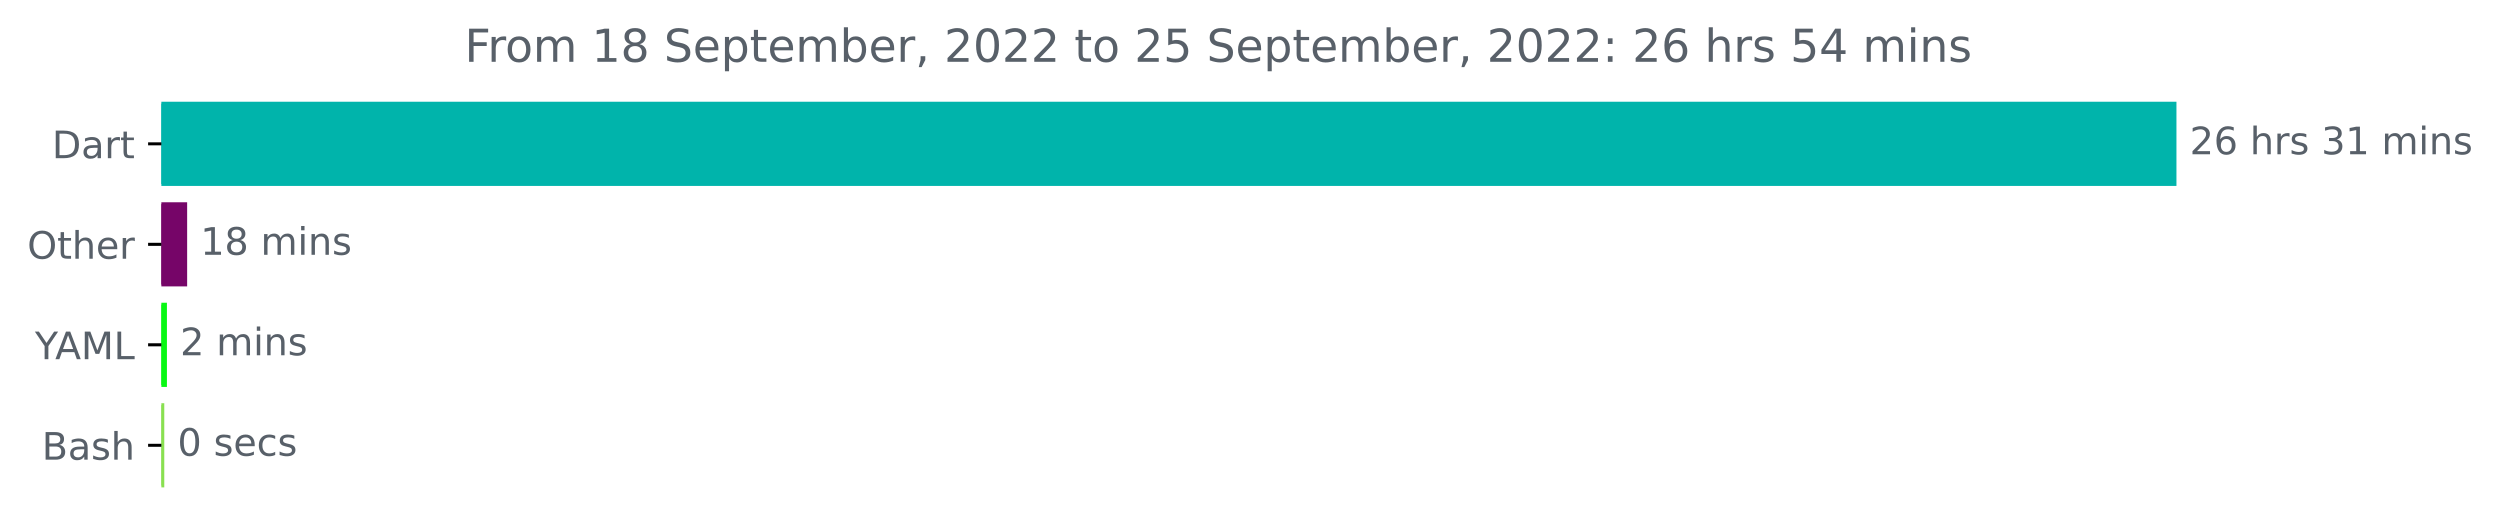
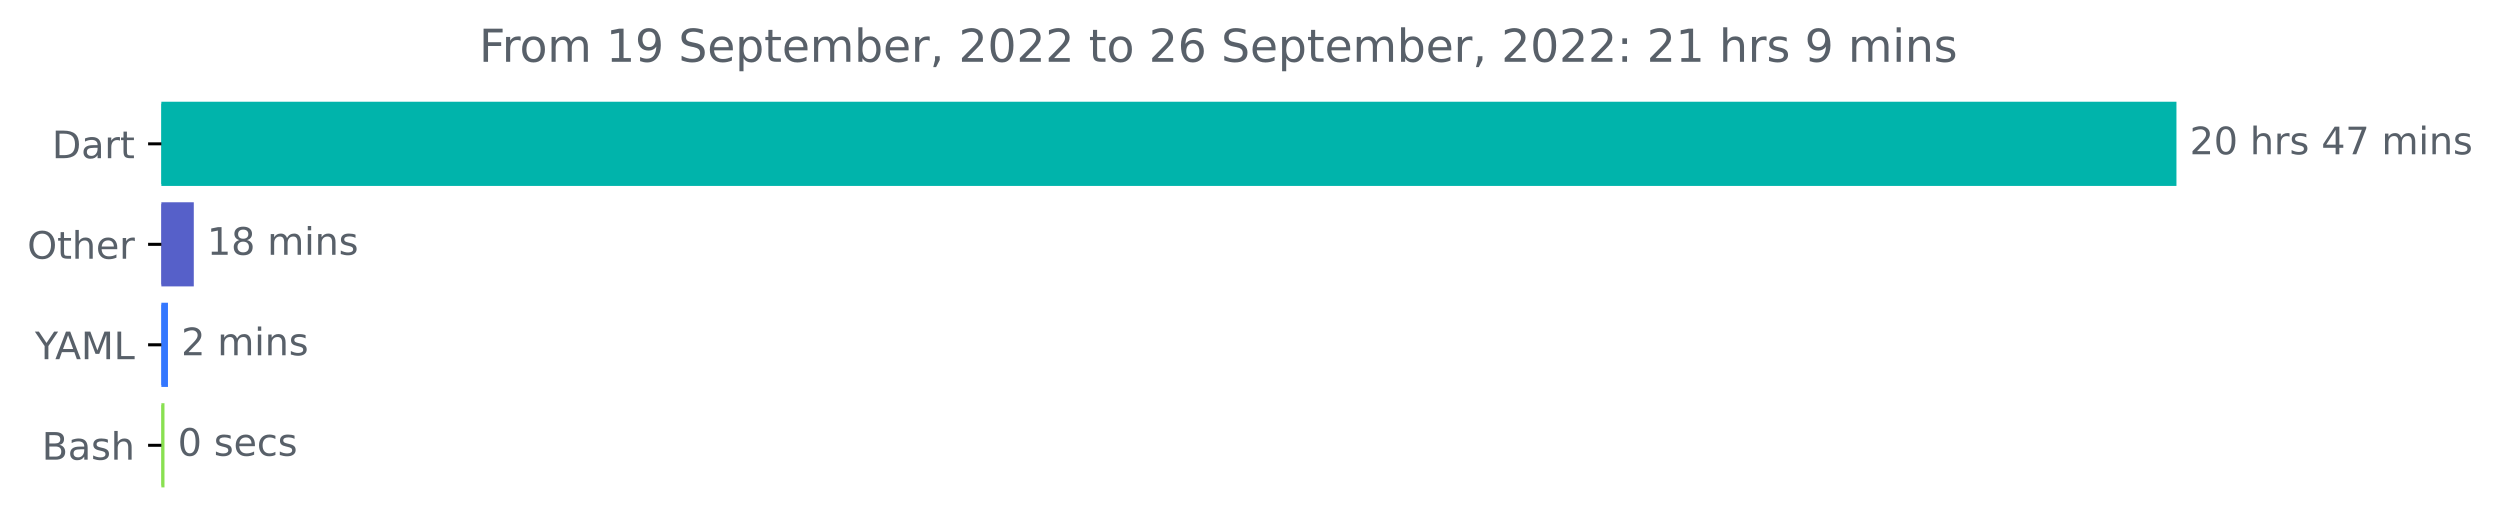
<svg xmlns="http://www.w3.org/2000/svg" xmlns:xlink="http://www.w3.org/1999/xlink" width="659.93pt" height="140.398pt" viewBox="0 0 659.93 140.398" version="1.1">
  <defs>
    <style type="text/css">*{stroke-linejoin: round; stroke-linecap: butt}</style>
  </defs>
  <g id="figure_1">
    <g id="patch_1">
      <path d="M 0 140.398  L 659.93 140.398  L 659.93 0  L 0 0  L 0 140.398  z " style="fill: none" />
    </g>
    <g id="axes_1">
      <g id="patch_2">
-         <path d="M 42.594 27.358  L 574.022 27.358  L 574.022 48.579  L 42.594 48.579  z " clip-path="url(#pe174159da0)" style="fill: #00b4ab; stroke: #00b4ab; stroke-linejoin: miter" />
+         <path d="M 42.594 27.358  L 574.022 27.358  L 574.022 48.579  L 42.594 48.579  z " clip-path="url(#p2bfe5e94f9)" style="fill: #00b4ab; stroke: #00b4ab; stroke-linejoin: miter" />
      </g>
      <g id="patch_3">
-         <path d="M 42.594 53.884  L 48.9 53.884  L 48.9 75.105  L 42.594 75.105  z " clip-path="url(#pe174159da0)" style="fill: #760568; stroke: #760568; stroke-linejoin: miter" />
+         <path d="M 42.594 53.884  L 50.656 53.884  L 50.656 75.105  L 42.594 75.105  z " clip-path="url(#p2bfe5e94f9)" style="fill: #5660c9; stroke: #5660c9; stroke-linejoin: miter" />
      </g>
      <g id="patch_4">
-         <path d="M 42.594 80.411  L 43.564 80.411  L 43.564 101.632  L 42.594 101.632  z " clip-path="url(#pe174159da0)" style="fill: #08f813; stroke: #08f813; stroke-linejoin: miter" />
+         <path d="M 42.594 80.411  L 43.838 80.411  L 43.838 101.632  L 42.594 101.632  z " clip-path="url(#p2bfe5e94f9)" style="fill: #3477ff; stroke: #3477ff; stroke-linejoin: miter" />
      </g>
      <g id="patch_5">
-         <path d="M 42.594 106.937  L 42.863 106.937  L 42.863 128.158  L 42.594 128.158  z " clip-path="url(#pe174159da0)" style="fill: #89e051; stroke: #89e051; stroke-linejoin: miter" />
+         <path d="M 42.594 106.937  L 42.918 106.937  L 42.918 128.158  L 42.594 128.158  z " clip-path="url(#p2bfe5e94f9)" style="fill: #89e051; stroke: #89e051; stroke-linejoin: miter" />
      </g>
      <g id="matplotlib.axis_1" />
      <g id="matplotlib.axis_2">
        <g id="ytick_1">
          <g id="line2d_1">
            <defs>
-               <path id="m1655eaec0c" d="M 0 0  L -3.5 0  " style="stroke: #000000; stroke-width: 0.8" />
+               <path id="m849f10a625" d="M 0 0  L -3.5 0  " style="stroke: #000000; stroke-width: 0.8" />
            </defs>
            <g>
-               <use xlink:href="#m1655eaec0c" x="42.594" y="37.969" style="stroke: #000000; stroke-width: 0.8" />
+               <use xlink:href="#m849f10a625" x="42.594" y="37.969" style="stroke: #000000; stroke-width: 0.8" />
            </g>
          </g>
          <g id="text_1">
            <g style="fill: #586069" transform="translate(13.73438 41.76787)scale(0.1 -0.1)">
              <defs>
                <path id="DejaVuSans-44" d="M 1259 4147  L 1259 519  L 2022 519  Q 2988 519 3436 956  Q 3884 1394 3884 2338  Q 3884 3275 3436 3711  Q 2988 4147 2022 4147  L 1259 4147  z M 628 4666  L 1925 4666  Q 3281 4666 3915 4102  Q 4550 3538 4550 2338  Q 4550 1131 3912 565  Q 3275 0 1925 0  L 628 0  L 628 4666  z " transform="scale(0.015625)" />
                <path id="DejaVuSans-61" d="M 2194 1759  Q 1497 1759 1228 1600  Q 959 1441 959 1056  Q 959 750 1161 570  Q 1363 391 1709 391  Q 2188 391 2477 730  Q 2766 1069 2766 1631  L 2766 1759  L 2194 1759  z M 3341 1997  L 3341 0  L 2766 0  L 2766 531  Q 2569 213 2275 61  Q 1981 -91 1556 -91  Q 1019 -91 701 211  Q 384 513 384 1019  Q 384 1609 779 1909  Q 1175 2209 1959 2209  L 2766 2209  L 2766 2266  Q 2766 2663 2505 2880  Q 2244 3097 1772 3097  Q 1472 3097 1187 3025  Q 903 2953 641 2809  L 641 3341  Q 956 3463 1253 3523  Q 1550 3584 1831 3584  Q 2591 3584 2966 3190  Q 3341 2797 3341 1997  z " transform="scale(0.015625)" />
                <path id="DejaVuSans-72" d="M 2631 2963  Q 2534 3019 2420 3045  Q 2306 3072 2169 3072  Q 1681 3072 1420 2755  Q 1159 2438 1159 1844  L 1159 0  L 581 0  L 581 3500  L 1159 3500  L 1159 2956  Q 1341 3275 1631 3429  Q 1922 3584 2338 3584  Q 2397 3584 2469 3576  Q 2541 3569 2628 3553  L 2631 2963  z " transform="scale(0.015625)" />
                <path id="DejaVuSans-74" d="M 1172 4494  L 1172 3500  L 2356 3500  L 2356 3053  L 1172 3053  L 1172 1153  Q 1172 725 1289 603  Q 1406 481 1766 481  L 2356 481  L 2356 0  L 1766 0  Q 1100 0 847 248  Q 594 497 594 1153  L 594 3053  L 172 3053  L 172 3500  L 594 3500  L 594 4494  L 1172 4494  z " transform="scale(0.015625)" />
              </defs>
              <use xlink:href="#DejaVuSans-44" />
              <use xlink:href="#DejaVuSans-61" x="77.002" />
              <use xlink:href="#DejaVuSans-72" x="138.281" />
              <use xlink:href="#DejaVuSans-74" x="179.395" />
            </g>
          </g>
        </g>
        <g id="ytick_2">
          <g id="line2d_2">
            <g>
-               <use xlink:href="#m1655eaec0c" x="42.594" y="64.495" style="stroke: #000000; stroke-width: 0.8" />
+               <use xlink:href="#m849f10a625" x="42.594" y="64.495" style="stroke: #000000; stroke-width: 0.8" />
            </g>
          </g>
          <g id="text_2">
            <g style="fill: #586069" transform="translate(7.2 68.29419)scale(0.1 -0.1)">
              <defs>
                <path id="DejaVuSans-4f" d="M 2522 4238  Q 1834 4238 1429 3725  Q 1025 3213 1025 2328  Q 1025 1447 1429 934  Q 1834 422 2522 422  Q 3209 422 3611 934  Q 4013 1447 4013 2328  Q 4013 3213 3611 3725  Q 3209 4238 2522 4238  z M 2522 4750  Q 3503 4750 4090 4092  Q 4678 3434 4678 2328  Q 4678 1225 4090 567  Q 3503 -91 2522 -91  Q 1538 -91 948 565  Q 359 1222 359 2328  Q 359 3434 948 4092  Q 1538 4750 2522 4750  z " transform="scale(0.015625)" />
                <path id="DejaVuSans-68" d="M 3513 2113  L 3513 0  L 2938 0  L 2938 2094  Q 2938 2591 2744 2837  Q 2550 3084 2163 3084  Q 1697 3084 1428 2787  Q 1159 2491 1159 1978  L 1159 0  L 581 0  L 581 4863  L 1159 4863  L 1159 2956  Q 1366 3272 1645 3428  Q 1925 3584 2291 3584  Q 2894 3584 3203 3211  Q 3513 2838 3513 2113  z " transform="scale(0.015625)" />
                <path id="DejaVuSans-65" d="M 3597 1894  L 3597 1613  L 953 1613  Q 991 1019 1311 708  Q 1631 397 2203 397  Q 2534 397 2845 478  Q 3156 559 3463 722  L 3463 178  Q 3153 47 2828 -22  Q 2503 -91 2169 -91  Q 1331 -91 842 396  Q 353 884 353 1716  Q 353 2575 817 3079  Q 1281 3584 2069 3584  Q 2775 3584 3186 3129  Q 3597 2675 3597 1894  z M 3022 2063  Q 3016 2534 2758 2815  Q 2500 3097 2075 3097  Q 1594 3097 1305 2825  Q 1016 2553 972 2059  L 3022 2063  z " transform="scale(0.015625)" />
              </defs>
              <use xlink:href="#DejaVuSans-4f" />
              <use xlink:href="#DejaVuSans-74" x="78.711" />
              <use xlink:href="#DejaVuSans-68" x="117.92" />
              <use xlink:href="#DejaVuSans-65" x="181.299" />
              <use xlink:href="#DejaVuSans-72" x="242.822" />
            </g>
          </g>
        </g>
        <g id="ytick_3">
          <g id="line2d_3">
            <g>
-               <use xlink:href="#m1655eaec0c" x="42.594" y="91.021" style="stroke: #000000; stroke-width: 0.8" />
+               <use xlink:href="#m849f10a625" x="42.594" y="91.021" style="stroke: #000000; stroke-width: 0.8" />
            </g>
          </g>
          <g id="text_3">
            <g style="fill: #586069" transform="translate(9.220312 94.8205)scale(0.1 -0.1)">
              <defs>
                <path id="DejaVuSans-59" d="M -13 4666  L 666 4666  L 1959 2747  L 3244 4666  L 3922 4666  L 2272 2222  L 2272 0  L 1638 0  L 1638 2222  L -13 4666  z " transform="scale(0.015625)" />
                <path id="DejaVuSans-41" d="M 2188 4044  L 1331 1722  L 3047 1722  L 2188 4044  z M 1831 4666  L 2547 4666  L 4325 0  L 3669 0  L 3244 1197  L 1141 1197  L 716 0  L 50 0  L 1831 4666  z " transform="scale(0.015625)" />
                <path id="DejaVuSans-4d" d="M 628 4666  L 1569 4666  L 2759 1491  L 3956 4666  L 4897 4666  L 4897 0  L 4281 0  L 4281 4097  L 3078 897  L 2444 897  L 1241 4097  L 1241 0  L 628 0  L 628 4666  z " transform="scale(0.015625)" />
                <path id="DejaVuSans-4c" d="M 628 4666  L 1259 4666  L 1259 531  L 3531 531  L 3531 0  L 628 0  L 628 4666  z " transform="scale(0.015625)" />
              </defs>
              <use xlink:href="#DejaVuSans-59" />
              <use xlink:href="#DejaVuSans-41" x="53.334" />
              <use xlink:href="#DejaVuSans-4d" x="121.742" />
              <use xlink:href="#DejaVuSans-4c" x="208.021" />
            </g>
          </g>
        </g>
        <g id="ytick_4">
          <g id="line2d_4">
            <g>
-               <use xlink:href="#m1655eaec0c" x="42.594" y="117.548" style="stroke: #000000; stroke-width: 0.8" />
+               <use xlink:href="#m849f10a625" x="42.594" y="117.548" style="stroke: #000000; stroke-width: 0.8" />
            </g>
          </g>
          <g id="text_4">
            <g style="fill: #586069" transform="translate(11.05781 121.3468)scale(0.1 -0.1)">
              <defs>
                <path id="DejaVuSans-42" d="M 1259 2228  L 1259 519  L 2272 519  Q 2781 519 3026 730  Q 3272 941 3272 1375  Q 3272 1813 3026 2020  Q 2781 2228 2272 2228  L 1259 2228  z M 1259 4147  L 1259 2741  L 2194 2741  Q 2656 2741 2882 2914  Q 3109 3088 3109 3444  Q 3109 3797 2882 3972  Q 2656 4147 2194 4147  L 1259 4147  z M 628 4666  L 2241 4666  Q 2963 4666 3353 4366  Q 3744 4066 3744 3513  Q 3744 3084 3544 2831  Q 3344 2578 2956 2516  Q 3422 2416 3680 2098  Q 3938 1781 3938 1306  Q 3938 681 3513 340  Q 3088 0 2303 0  L 628 0  L 628 4666  z " transform="scale(0.015625)" />
                <path id="DejaVuSans-73" d="M 2834 3397  L 2834 2853  Q 2591 2978 2328 3040  Q 2066 3103 1784 3103  Q 1356 3103 1142 2972  Q 928 2841 928 2578  Q 928 2378 1081 2264  Q 1234 2150 1697 2047  L 1894 2003  Q 2506 1872 2764 1633  Q 3022 1394 3022 966  Q 3022 478 2636 193  Q 2250 -91 1575 -91  Q 1294 -91 989 -36  Q 684 19 347 128  L 347 722  Q 666 556 975 473  Q 1284 391 1588 391  Q 1994 391 2212 530  Q 2431 669 2431 922  Q 2431 1156 2273 1281  Q 2116 1406 1581 1522  L 1381 1569  Q 847 1681 609 1914  Q 372 2147 372 2553  Q 372 3047 722 3315  Q 1072 3584 1716 3584  Q 2034 3584 2315 3537  Q 2597 3491 2834 3397  z " transform="scale(0.015625)" />
              </defs>
              <use xlink:href="#DejaVuSans-42" />
              <use xlink:href="#DejaVuSans-61" x="68.604" />
              <use xlink:href="#DejaVuSans-73" x="129.883" />
              <use xlink:href="#DejaVuSans-68" x="181.982" />
            </g>
          </g>
        </g>
      </g>
      <g id="text_5">
        <g style="fill: #586069" transform="translate(578.0223 40.72803)scale(0.1 -0.1)">
          <defs>
            <path id="DejaVuSans-32" d="M 1228 531  L 3431 531  L 3431 0  L 469 0  L 469 531  Q 828 903 1448 1529  Q 2069 2156 2228 2338  Q 2531 2678 2651 2914  Q 2772 3150 2772 3378  Q 2772 3750 2511 3984  Q 2250 4219 1831 4219  Q 1534 4219 1204 4116  Q 875 4013 500 3803  L 500 4441  Q 881 4594 1212 4672  Q 1544 4750 1819 4750  Q 2544 4750 2975 4387  Q 3406 4025 3406 3419  Q 3406 3131 3298 2873  Q 3191 2616 2906 2266  Q 2828 2175 2409 1742  Q 1991 1309 1228 531  z " transform="scale(0.015625)" />
-             <path id="DejaVuSans-36" d="M 2113 2584  Q 1688 2584 1439 2293  Q 1191 2003 1191 1497  Q 1191 994 1439 701  Q 1688 409 2113 409  Q 2538 409 2786 701  Q 3034 994 3034 1497  Q 3034 2003 2786 2293  Q 2538 2584 2113 2584  z M 3366 4563  L 3366 3988  Q 3128 4100 2886 4159  Q 2644 4219 2406 4219  Q 1781 4219 1451 3797  Q 1122 3375 1075 2522  Q 1259 2794 1537 2939  Q 1816 3084 2150 3084  Q 2853 3084 3261 2657  Q 3669 2231 3669 1497  Q 3669 778 3244 343  Q 2819 -91 2113 -91  Q 1303 -91 875 529  Q 447 1150 447 2328  Q 447 3434 972 4092  Q 1497 4750 2381 4750  Q 2619 4750 2861 4703  Q 3103 4656 3366 4563  z " transform="scale(0.015625)" />
+             <path id="DejaVuSans-30" d="M 2034 4250  Q 1547 4250 1301 3770  Q 1056 3291 1056 2328  Q 1056 1369 1301 889  Q 1547 409 2034 409  Q 2525 409 2770 889  Q 3016 1369 3016 2328  Q 3016 3291 2770 3770  Q 2525 4250 2034 4250  z M 2034 4750  Q 2819 4750 3233 4129  Q 3647 3509 3647 2328  Q 3647 1150 3233 529  Q 2819 -91 2034 -91  Q 1250 -91 836 529  Q 422 1150 422 2328  Q 422 3509 836 4129  Q 1250 4750 2034 4750  z " transform="scale(0.015625)" />
            <path id="DejaVuSans-20" transform="scale(0.015625)" />
-             <path id="DejaVuSans-33" d="M 2597 2516  Q 3050 2419 3304 2112  Q 3559 1806 3559 1356  Q 3559 666 3084 287  Q 2609 -91 1734 -91  Q 1441 -91 1130 -33  Q 819 25 488 141  L 488 750  Q 750 597 1062 519  Q 1375 441 1716 441  Q 2309 441 2620 675  Q 2931 909 2931 1356  Q 2931 1769 2642 2001  Q 2353 2234 1838 2234  L 1294 2234  L 1294 2753  L 1863 2753  Q 2328 2753 2575 2939  Q 2822 3125 2822 3475  Q 2822 3834 2567 4026  Q 2313 4219 1838 4219  Q 1578 4219 1281 4162  Q 984 4106 628 3988  L 628 4550  Q 988 4650 1302 4700  Q 1616 4750 1894 4750  Q 2613 4750 3031 4423  Q 3450 4097 3450 3541  Q 3450 3153 3228 2886  Q 3006 2619 2597 2516  z " transform="scale(0.015625)" />
-             <path id="DejaVuSans-31" d="M 794 531  L 1825 531  L 1825 4091  L 703 3866  L 703 4441  L 1819 4666  L 2450 4666  L 2450 531  L 3481 531  L 3481 0  L 794 0  L 794 531  z " transform="scale(0.015625)" />
+             <path id="DejaVuSans-34" d="M 2419 4116  L 825 1625  L 2419 1625  L 2419 4116  z M 2253 4666  L 3047 4666  L 3047 1625  L 3713 1625  L 3713 1100  L 3047 1100  L 3047 0  L 2419 0  L 2419 1100  L 313 1100  L 313 1709  L 2253 4666  z " transform="scale(0.015625)" />
+             <path id="DejaVuSans-37" d="M 525 4666  L 3525 4666  L 3525 4397  L 1831 0  L 1172 0  L 2766 4134  L 525 4134  L 525 4666  z " transform="scale(0.015625)" />
            <path id="DejaVuSans-6d" d="M 3328 2828  Q 3544 3216 3844 3400  Q 4144 3584 4550 3584  Q 5097 3584 5394 3201  Q 5691 2819 5691 2113  L 5691 0  L 5113 0  L 5113 2094  Q 5113 2597 4934 2840  Q 4756 3084 4391 3084  Q 3944 3084 3684 2787  Q 3425 2491 3425 1978  L 3425 0  L 2847 0  L 2847 2094  Q 2847 2600 2669 2842  Q 2491 3084 2119 3084  Q 1678 3084 1418 2786  Q 1159 2488 1159 1978  L 1159 0  L 581 0  L 581 3500  L 1159 3500  L 1159 2956  Q 1356 3278 1631 3431  Q 1906 3584 2284 3584  Q 2666 3584 2933 3390  Q 3200 3197 3328 2828  z " transform="scale(0.015625)" />
            <path id="DejaVuSans-69" d="M 603 3500  L 1178 3500  L 1178 0  L 603 0  L 603 3500  z M 603 4863  L 1178 4863  L 1178 4134  L 603 4134  L 603 4863  z " transform="scale(0.015625)" />
            <path id="DejaVuSans-6e" d="M 3513 2113  L 3513 0  L 2938 0  L 2938 2094  Q 2938 2591 2744 2837  Q 2550 3084 2163 3084  Q 1697 3084 1428 2787  Q 1159 2491 1159 1978  L 1159 0  L 581 0  L 581 3500  L 1159 3500  L 1159 2956  Q 1366 3272 1645 3428  Q 1925 3584 2291 3584  Q 2894 3584 3203 3211  Q 3513 2838 3513 2113  z " transform="scale(0.015625)" />
          </defs>
          <use xlink:href="#DejaVuSans-32" />
-           <use xlink:href="#DejaVuSans-36" x="63.623" />
+           <use xlink:href="#DejaVuSans-30" x="63.623" />
          <use xlink:href="#DejaVuSans-20" x="127.246" />
          <use xlink:href="#DejaVuSans-68" x="159.033" />
          <use xlink:href="#DejaVuSans-72" x="222.412" />
          <use xlink:href="#DejaVuSans-73" x="263.525" />
          <use xlink:href="#DejaVuSans-20" x="315.625" />
-           <use xlink:href="#DejaVuSans-33" x="347.412" />
-           <use xlink:href="#DejaVuSans-31" x="411.035" />
+           <use xlink:href="#DejaVuSans-34" x="347.412" />
+           <use xlink:href="#DejaVuSans-37" x="411.035" />
          <use xlink:href="#DejaVuSans-20" x="474.658" />
          <use xlink:href="#DejaVuSans-6d" x="506.445" />
          <use xlink:href="#DejaVuSans-69" x="603.857" />
          <use xlink:href="#DejaVuSans-6e" x="631.641" />
          <use xlink:href="#DejaVuSans-73" x="695.02" />
        </g>
      </g>
      <g id="text_6">
-         <g style="fill: #586069" transform="translate(52.90039 67.25434)scale(0.1 -0.1)">
-           <defs>
+         <g style="fill: #586069" transform="translate(54.65636 67.25434)scale(0.1 -0.1)">
+           <defs>
+             <path id="DejaVuSans-31" d="M 794 531  L 1825 531  L 1825 4091  L 703 3866  L 703 4441  L 1819 4666  L 2450 4666  L 2450 531  L 3481 531  L 3481 0  L 794 0  L 794 531  z " transform="scale(0.015625)" />
            <path id="DejaVuSans-38" d="M 2034 2216  Q 1584 2216 1326 1975  Q 1069 1734 1069 1313  Q 1069 891 1326 650  Q 1584 409 2034 409  Q 2484 409 2743 651  Q 3003 894 3003 1313  Q 3003 1734 2745 1975  Q 2488 2216 2034 2216  z M 1403 2484  Q 997 2584 770 2862  Q 544 3141 544 3541  Q 544 4100 942 4425  Q 1341 4750 2034 4750  Q 2731 4750 3128 4425  Q 3525 4100 3525 3541  Q 3525 3141 3298 2862  Q 3072 2584 2669 2484  Q 3125 2378 3379 2068  Q 3634 1759 3634 1313  Q 3634 634 3220 271  Q 2806 -91 2034 -91  Q 1263 -91 848 271  Q 434 634 434 1313  Q 434 1759 690 2068  Q 947 2378 1403 2484  z M 1172 3481  Q 1172 3119 1398 2916  Q 1625 2713 2034 2713  Q 2441 2713 2670 2916  Q 2900 3119 2900 3481  Q 2900 3844 2670 4047  Q 2441 4250 2034 4250  Q 1625 4250 1398 4047  Q 1172 3844 1172 3481  z " transform="scale(0.015625)" />
          </defs>
          <use xlink:href="#DejaVuSans-31" />
          <use xlink:href="#DejaVuSans-38" x="63.623" />
          <use xlink:href="#DejaVuSans-20" x="127.246" />
          <use xlink:href="#DejaVuSans-6d" x="159.033" />
          <use xlink:href="#DejaVuSans-69" x="256.445" />
          <use xlink:href="#DejaVuSans-6e" x="284.229" />
          <use xlink:href="#DejaVuSans-73" x="347.607" />
        </g>
      </g>
      <g id="text_7">
-         <g style="fill: #586069" transform="translate(47.564 93.78066)scale(0.1 -0.1)">
+         <g style="fill: #586069" transform="translate(47.83831 93.78066)scale(0.1 -0.1)">
          <use xlink:href="#DejaVuSans-32" />
          <use xlink:href="#DejaVuSans-20" x="63.623" />
          <use xlink:href="#DejaVuSans-6d" x="95.41" />
          <use xlink:href="#DejaVuSans-69" x="192.822" />
          <use xlink:href="#DejaVuSans-6e" x="220.605" />
          <use xlink:href="#DejaVuSans-73" x="283.984" />
        </g>
      </g>
      <g id="text_8">
-         <g style="fill: #586069" transform="translate(46.86326 120.307)scale(0.1 -0.1)">
-           <defs>
-             <path id="DejaVuSans-30" d="M 2034 4250  Q 1547 4250 1301 3770  Q 1056 3291 1056 2328  Q 1056 1369 1301 889  Q 1547 409 2034 409  Q 2525 409 2770 889  Q 3016 1369 3016 2328  Q 3016 3291 2770 3770  Q 2525 4250 2034 4250  z M 2034 4750  Q 2819 4750 3233 4129  Q 3647 3509 3647 2328  Q 3647 1150 3233 529  Q 2819 -91 2034 -91  Q 1250 -91 836 529  Q 422 1150 422 2328  Q 422 3509 836 4129  Q 1250 4750 2034 4750  z " transform="scale(0.015625)" />
+         <g style="fill: #586069" transform="translate(46.91842 120.307)scale(0.1 -0.1)">
+           <defs>
            <path id="DejaVuSans-63" d="M 3122 3366  L 3122 2828  Q 2878 2963 2633 3030  Q 2388 3097 2138 3097  Q 1578 3097 1268 2742  Q 959 2388 959 1747  Q 959 1106 1268 751  Q 1578 397 2138 397  Q 2388 397 2633 464  Q 2878 531 3122 666  L 3122 134  Q 2881 22 2623 -34  Q 2366 -91 2075 -91  Q 1284 -91 818 406  Q 353 903 353 1747  Q 353 2603 823 3093  Q 1294 3584 2113 3584  Q 2378 3584 2631 3529  Q 2884 3475 3122 3366  z " transform="scale(0.015625)" />
          </defs>
          <use xlink:href="#DejaVuSans-30" />
          <use xlink:href="#DejaVuSans-20" x="63.623" />
          <use xlink:href="#DejaVuSans-73" x="95.41" />
          <use xlink:href="#DejaVuSans-65" x="147.51" />
          <use xlink:href="#DejaVuSans-63" x="209.033" />
          <use xlink:href="#DejaVuSans-73" x="264.014" />
        </g>
      </g>
      <g id="text_9">
-         <g style="fill: #586069" transform="translate(122.6506 16.31812)scale(0.12 -0.12)">
+         <g style="fill: #586069" transform="translate(126.4681 16.31812)scale(0.12 -0.12)">
          <defs>
            <path id="DejaVuSans-46" d="M 628 4666  L 3309 4666  L 3309 4134  L 1259 4134  L 1259 2759  L 3109 2759  L 3109 2228  L 1259 2228  L 1259 0  L 628 0  L 628 4666  z " transform="scale(0.015625)" />
            <path id="DejaVuSans-6f" d="M 1959 3097  Q 1497 3097 1228 2736  Q 959 2375 959 1747  Q 959 1119 1226 758  Q 1494 397 1959 397  Q 2419 397 2687 759  Q 2956 1122 2956 1747  Q 2956 2369 2687 2733  Q 2419 3097 1959 3097  z M 1959 3584  Q 2709 3584 3137 3096  Q 3566 2609 3566 1747  Q 3566 888 3137 398  Q 2709 -91 1959 -91  Q 1206 -91 779 398  Q 353 888 353 1747  Q 353 2609 779 3096  Q 1206 3584 1959 3584  z " transform="scale(0.015625)" />
+             <path id="DejaVuSans-39" d="M 703 97  L 703 672  Q 941 559 1184 500  Q 1428 441 1663 441  Q 2288 441 2617 861  Q 2947 1281 2994 2138  Q 2813 1869 2534 1725  Q 2256 1581 1919 1581  Q 1219 1581 811 2004  Q 403 2428 403 3163  Q 403 3881 828 4315  Q 1253 4750 1959 4750  Q 2769 4750 3195 4129  Q 3622 3509 3622 2328  Q 3622 1225 3098 567  Q 2575 -91 1691 -91  Q 1453 -91 1209 -44  Q 966 3 703 97  z M 1959 2075  Q 2384 2075 2632 2365  Q 2881 2656 2881 3163  Q 2881 3666 2632 3958  Q 2384 4250 1959 4250  Q 1534 4250 1286 3958  Q 1038 3666 1038 3163  Q 1038 2656 1286 2365  Q 1534 2075 1959 2075  z " transform="scale(0.015625)" />
            <path id="DejaVuSans-53" d="M 3425 4513  L 3425 3897  Q 3066 4069 2747 4153  Q 2428 4238 2131 4238  Q 1616 4238 1336 4038  Q 1056 3838 1056 3469  Q 1056 3159 1242 3001  Q 1428 2844 1947 2747  L 2328 2669  Q 3034 2534 3370 2195  Q 3706 1856 3706 1288  Q 3706 609 3251 259  Q 2797 -91 1919 -91  Q 1588 -91 1214 -16  Q 841 59 441 206  L 441 856  Q 825 641 1194 531  Q 1563 422 1919 422  Q 2459 422 2753 634  Q 3047 847 3047 1241  Q 3047 1584 2836 1778  Q 2625 1972 2144 2069  L 1759 2144  Q 1053 2284 737 2584  Q 422 2884 422 3419  Q 422 4038 858 4394  Q 1294 4750 2059 4750  Q 2388 4750 2728 4690  Q 3069 4631 3425 4513  z " transform="scale(0.015625)" />
            <path id="DejaVuSans-70" d="M 1159 525  L 1159 -1331  L 581 -1331  L 581 3500  L 1159 3500  L 1159 2969  Q 1341 3281 1617 3432  Q 1894 3584 2278 3584  Q 2916 3584 3314 3078  Q 3713 2572 3713 1747  Q 3713 922 3314 415  Q 2916 -91 2278 -91  Q 1894 -91 1617 61  Q 1341 213 1159 525  z M 3116 1747  Q 3116 2381 2855 2742  Q 2594 3103 2138 3103  Q 1681 3103 1420 2742  Q 1159 2381 1159 1747  Q 1159 1113 1420 752  Q 1681 391 2138 391  Q 2594 391 2855 752  Q 3116 1113 3116 1747  z " transform="scale(0.015625)" />
            <path id="DejaVuSans-62" d="M 3116 1747  Q 3116 2381 2855 2742  Q 2594 3103 2138 3103  Q 1681 3103 1420 2742  Q 1159 2381 1159 1747  Q 1159 1113 1420 752  Q 1681 391 2138 391  Q 2594 391 2855 752  Q 3116 1113 3116 1747  z M 1159 2969  Q 1341 3281 1617 3432  Q 1894 3584 2278 3584  Q 2916 3584 3314 3078  Q 3713 2572 3713 1747  Q 3713 922 3314 415  Q 2916 -91 2278 -91  Q 1894 -91 1617 61  Q 1341 213 1159 525  L 1159 0  L 581 0  L 581 4863  L 1159 4863  L 1159 2969  z " transform="scale(0.015625)" />
            <path id="DejaVuSans-2c" d="M 750 794  L 1409 794  L 1409 256  L 897 -744  L 494 -744  L 750 256  L 750 794  z " transform="scale(0.015625)" />
-             <path id="DejaVuSans-35" d="M 691 4666  L 3169 4666  L 3169 4134  L 1269 4134  L 1269 2991  Q 1406 3038 1543 3061  Q 1681 3084 1819 3084  Q 2600 3084 3056 2656  Q 3513 2228 3513 1497  Q 3513 744 3044 326  Q 2575 -91 1722 -91  Q 1428 -91 1123 -41  Q 819 9 494 109  L 494 744  Q 775 591 1075 516  Q 1375 441 1709 441  Q 2250 441 2565 725  Q 2881 1009 2881 1497  Q 2881 1984 2565 2268  Q 2250 2553 1709 2553  Q 1456 2553 1204 2497  Q 953 2441 691 2322  L 691 4666  z " transform="scale(0.015625)" />
+             <path id="DejaVuSans-36" d="M 2113 2584  Q 1688 2584 1439 2293  Q 1191 2003 1191 1497  Q 1191 994 1439 701  Q 1688 409 2113 409  Q 2538 409 2786 701  Q 3034 994 3034 1497  Q 3034 2003 2786 2293  Q 2538 2584 2113 2584  z M 3366 4563  L 3366 3988  Q 3128 4100 2886 4159  Q 2644 4219 2406 4219  Q 1781 4219 1451 3797  Q 1122 3375 1075 2522  Q 1259 2794 1537 2939  Q 1816 3084 2150 3084  Q 2853 3084 3261 2657  Q 3669 2231 3669 1497  Q 3669 778 3244 343  Q 2819 -91 2113 -91  Q 1303 -91 875 529  Q 447 1150 447 2328  Q 447 3434 972 4092  Q 1497 4750 2381 4750  Q 2619 4750 2861 4703  Q 3103 4656 3366 4563  z " transform="scale(0.015625)" />
            <path id="DejaVuSans-3a" d="M 750 794  L 1409 794  L 1409 0  L 750 0  L 750 794  z M 750 3309  L 1409 3309  L 1409 2516  L 750 2516  L 750 3309  z " transform="scale(0.015625)" />
-             <path id="DejaVuSans-34" d="M 2419 4116  L 825 1625  L 2419 1625  L 2419 4116  z M 2253 4666  L 3047 4666  L 3047 1625  L 3713 1625  L 3713 1100  L 3047 1100  L 3047 0  L 2419 0  L 2419 1100  L 313 1100  L 313 1709  L 2253 4666  z " transform="scale(0.015625)" />
          </defs>
          <use xlink:href="#DejaVuSans-46" />
          <use xlink:href="#DejaVuSans-72" x="50.27" />
          <use xlink:href="#DejaVuSans-6f" x="89.133" />
          <use xlink:href="#DejaVuSans-6d" x="150.314" />
          <use xlink:href="#DejaVuSans-20" x="247.727" />
          <use xlink:href="#DejaVuSans-31" x="279.514" />
-           <use xlink:href="#DejaVuSans-38" x="343.137" />
+           <use xlink:href="#DejaVuSans-39" x="343.137" />
          <use xlink:href="#DejaVuSans-20" x="406.76" />
          <use xlink:href="#DejaVuSans-53" x="438.547" />
          <use xlink:href="#DejaVuSans-65" x="502.023" />
          <use xlink:href="#DejaVuSans-70" x="563.547" />
          <use xlink:href="#DejaVuSans-74" x="627.023" />
          <use xlink:href="#DejaVuSans-65" x="666.232" />
          <use xlink:href="#DejaVuSans-6d" x="727.756" />
          <use xlink:href="#DejaVuSans-62" x="825.168" />
          <use xlink:href="#DejaVuSans-65" x="888.645" />
          <use xlink:href="#DejaVuSans-72" x="950.168" />
          <use xlink:href="#DejaVuSans-2c" x="991.281" />
          <use xlink:href="#DejaVuSans-20" x="1023.068" />
          <use xlink:href="#DejaVuSans-32" x="1054.855" />
          <use xlink:href="#DejaVuSans-30" x="1118.479" />
          <use xlink:href="#DejaVuSans-32" x="1182.102" />
          <use xlink:href="#DejaVuSans-32" x="1245.725" />
          <use xlink:href="#DejaVuSans-20" x="1309.348" />
          <use xlink:href="#DejaVuSans-74" x="1341.135" />
          <use xlink:href="#DejaVuSans-6f" x="1380.344" />
          <use xlink:href="#DejaVuSans-20" x="1441.525" />
          <use xlink:href="#DejaVuSans-32" x="1473.312" />
-           <use xlink:href="#DejaVuSans-35" x="1536.936" />
+           <use xlink:href="#DejaVuSans-36" x="1536.936" />
          <use xlink:href="#DejaVuSans-20" x="1600.559" />
          <use xlink:href="#DejaVuSans-53" x="1632.346" />
          <use xlink:href="#DejaVuSans-65" x="1695.822" />
          <use xlink:href="#DejaVuSans-70" x="1757.346" />
          <use xlink:href="#DejaVuSans-74" x="1820.822" />
          <use xlink:href="#DejaVuSans-65" x="1860.031" />
          <use xlink:href="#DejaVuSans-6d" x="1921.555" />
          <use xlink:href="#DejaVuSans-62" x="2018.967" />
          <use xlink:href="#DejaVuSans-65" x="2082.443" />
          <use xlink:href="#DejaVuSans-72" x="2143.967" />
          <use xlink:href="#DejaVuSans-2c" x="2185.08" />
          <use xlink:href="#DejaVuSans-20" x="2216.867" />
          <use xlink:href="#DejaVuSans-32" x="2248.654" />
          <use xlink:href="#DejaVuSans-30" x="2312.277" />
          <use xlink:href="#DejaVuSans-32" x="2375.9" />
          <use xlink:href="#DejaVuSans-32" x="2439.523" />
          <use xlink:href="#DejaVuSans-3a" x="2503.146" />
          <use xlink:href="#DejaVuSans-20" x="2536.838" />
          <use xlink:href="#DejaVuSans-32" x="2568.625" />
-           <use xlink:href="#DejaVuSans-36" x="2632.248" />
+           <use xlink:href="#DejaVuSans-31" x="2632.248" />
          <use xlink:href="#DejaVuSans-20" x="2695.871" />
          <use xlink:href="#DejaVuSans-68" x="2727.658" />
          <use xlink:href="#DejaVuSans-72" x="2791.037" />
          <use xlink:href="#DejaVuSans-73" x="2832.15" />
          <use xlink:href="#DejaVuSans-20" x="2884.25" />
-           <use xlink:href="#DejaVuSans-35" x="2916.037" />
-           <use xlink:href="#DejaVuSans-34" x="2979.66" />
-           <use xlink:href="#DejaVuSans-20" x="3043.283" />
-           <use xlink:href="#DejaVuSans-6d" x="3075.07" />
-           <use xlink:href="#DejaVuSans-69" x="3172.482" />
-           <use xlink:href="#DejaVuSans-6e" x="3200.266" />
-           <use xlink:href="#DejaVuSans-73" x="3263.645" />
+           <use xlink:href="#DejaVuSans-39" x="2916.037" />
+           <use xlink:href="#DejaVuSans-20" x="2979.66" />
+           <use xlink:href="#DejaVuSans-6d" x="3011.447" />
+           <use xlink:href="#DejaVuSans-69" x="3108.859" />
+           <use xlink:href="#DejaVuSans-6e" x="3136.643" />
+           <use xlink:href="#DejaVuSans-73" x="3200.021" />
        </g>
      </g>
    </g>
  </g>
  <defs>
-     <clipPath id="pe174159da0">
+     <clipPath id="p2bfe5e94f9">
      <rect x="42.594" y="22.318" width="558" height="110.88" />
    </clipPath>
  </defs>
</svg>
